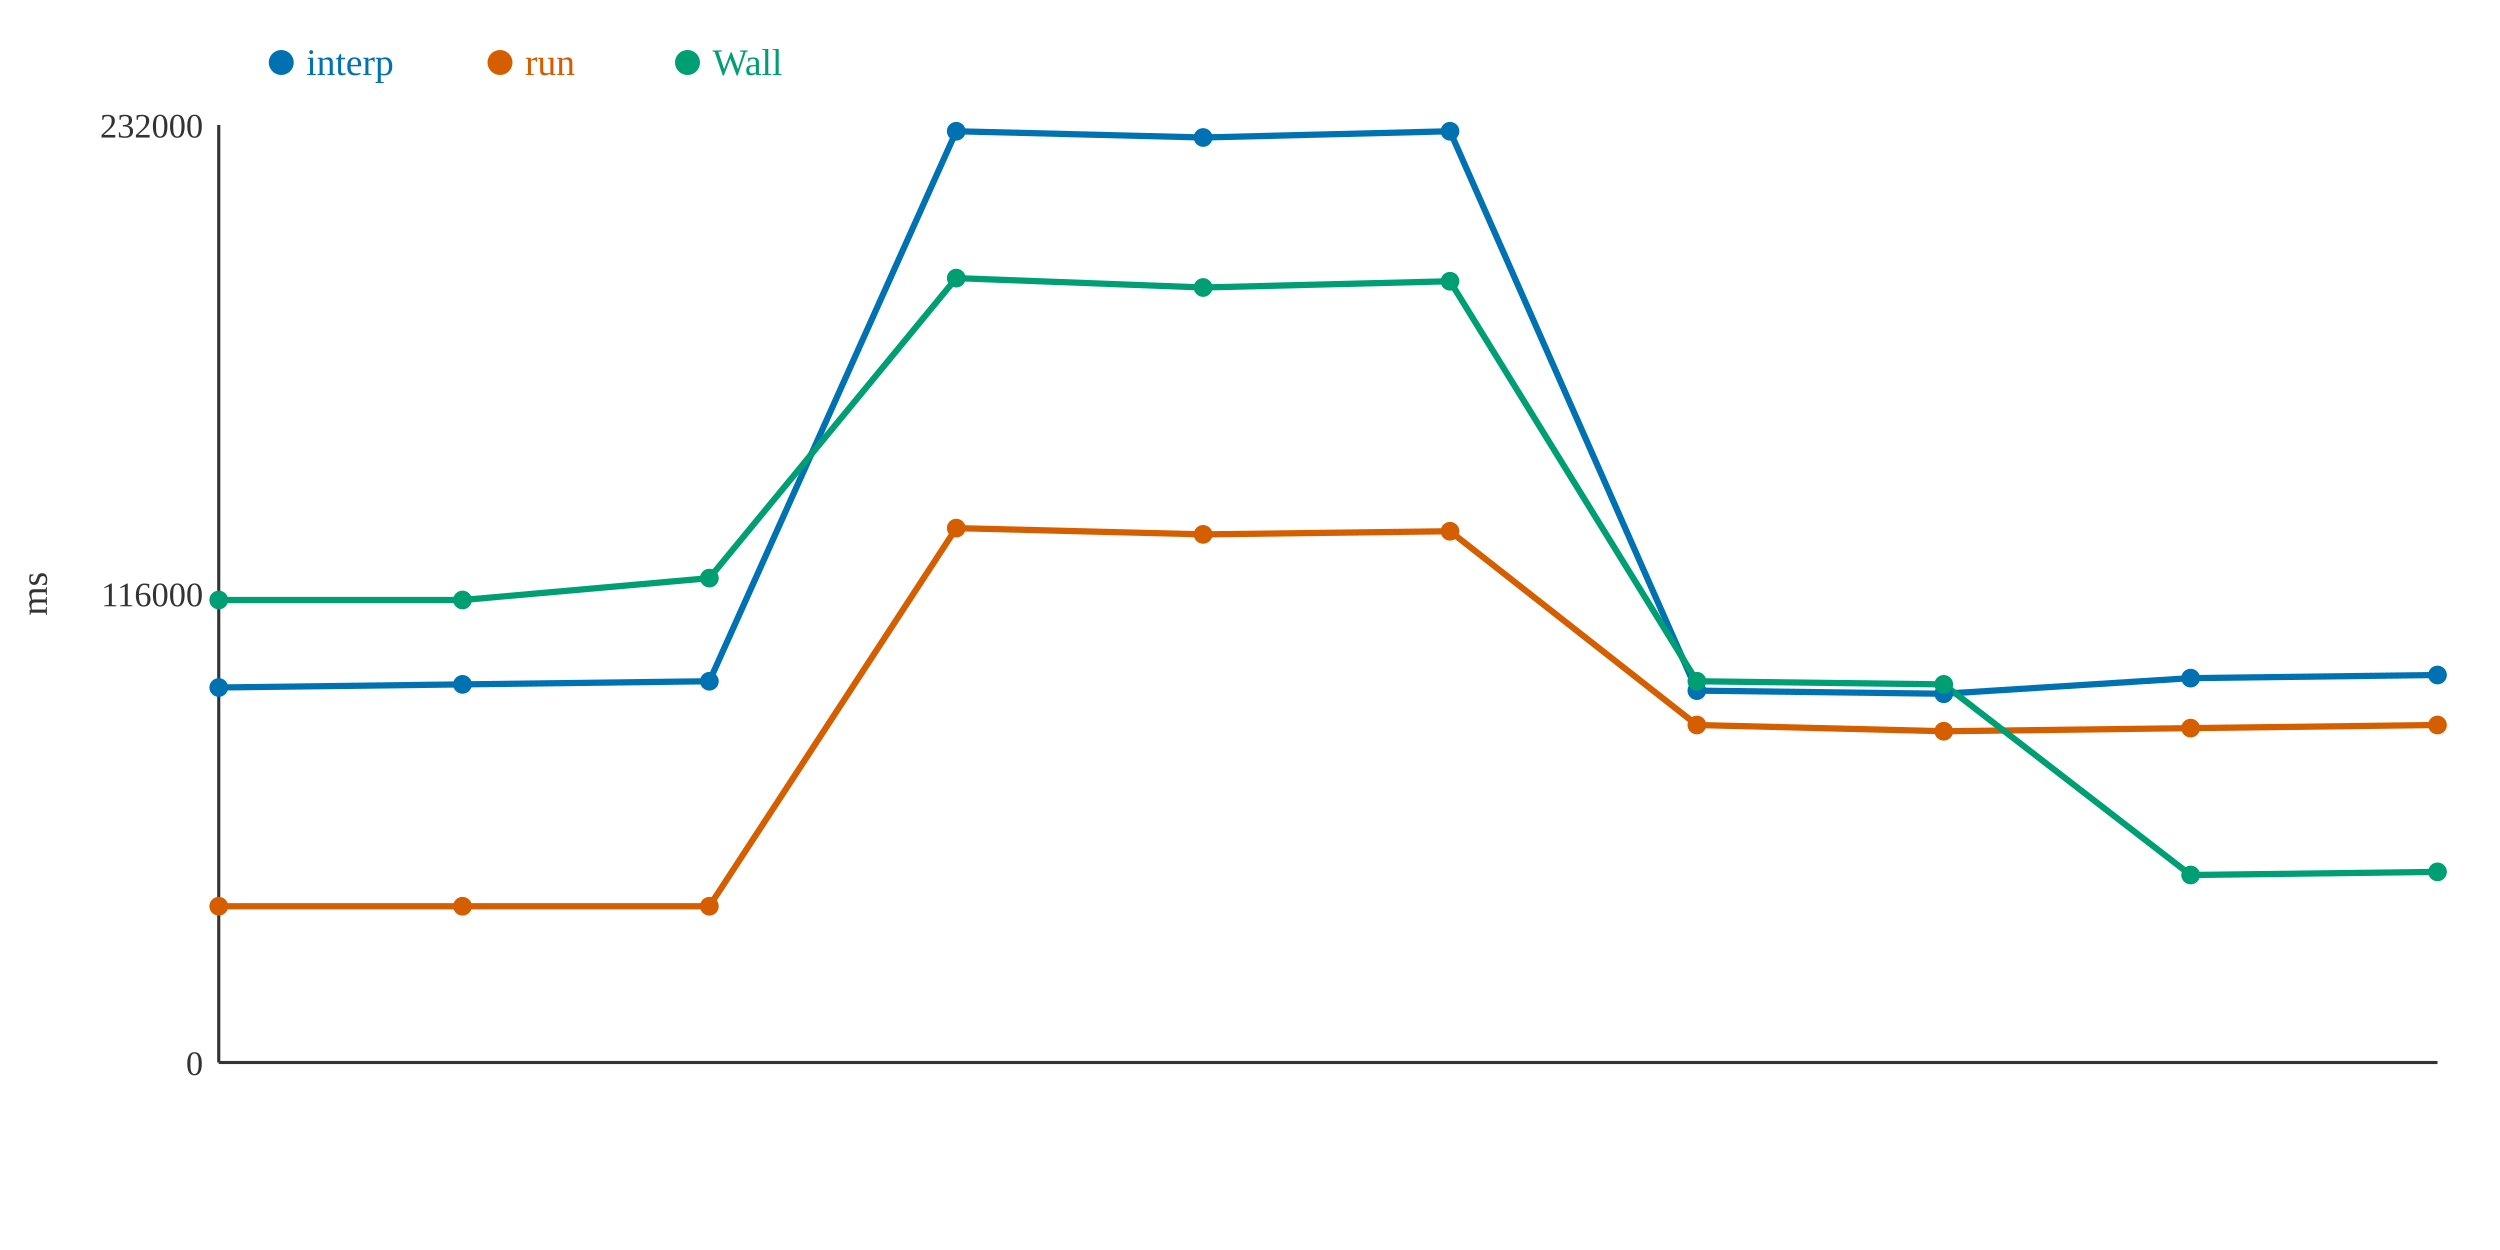
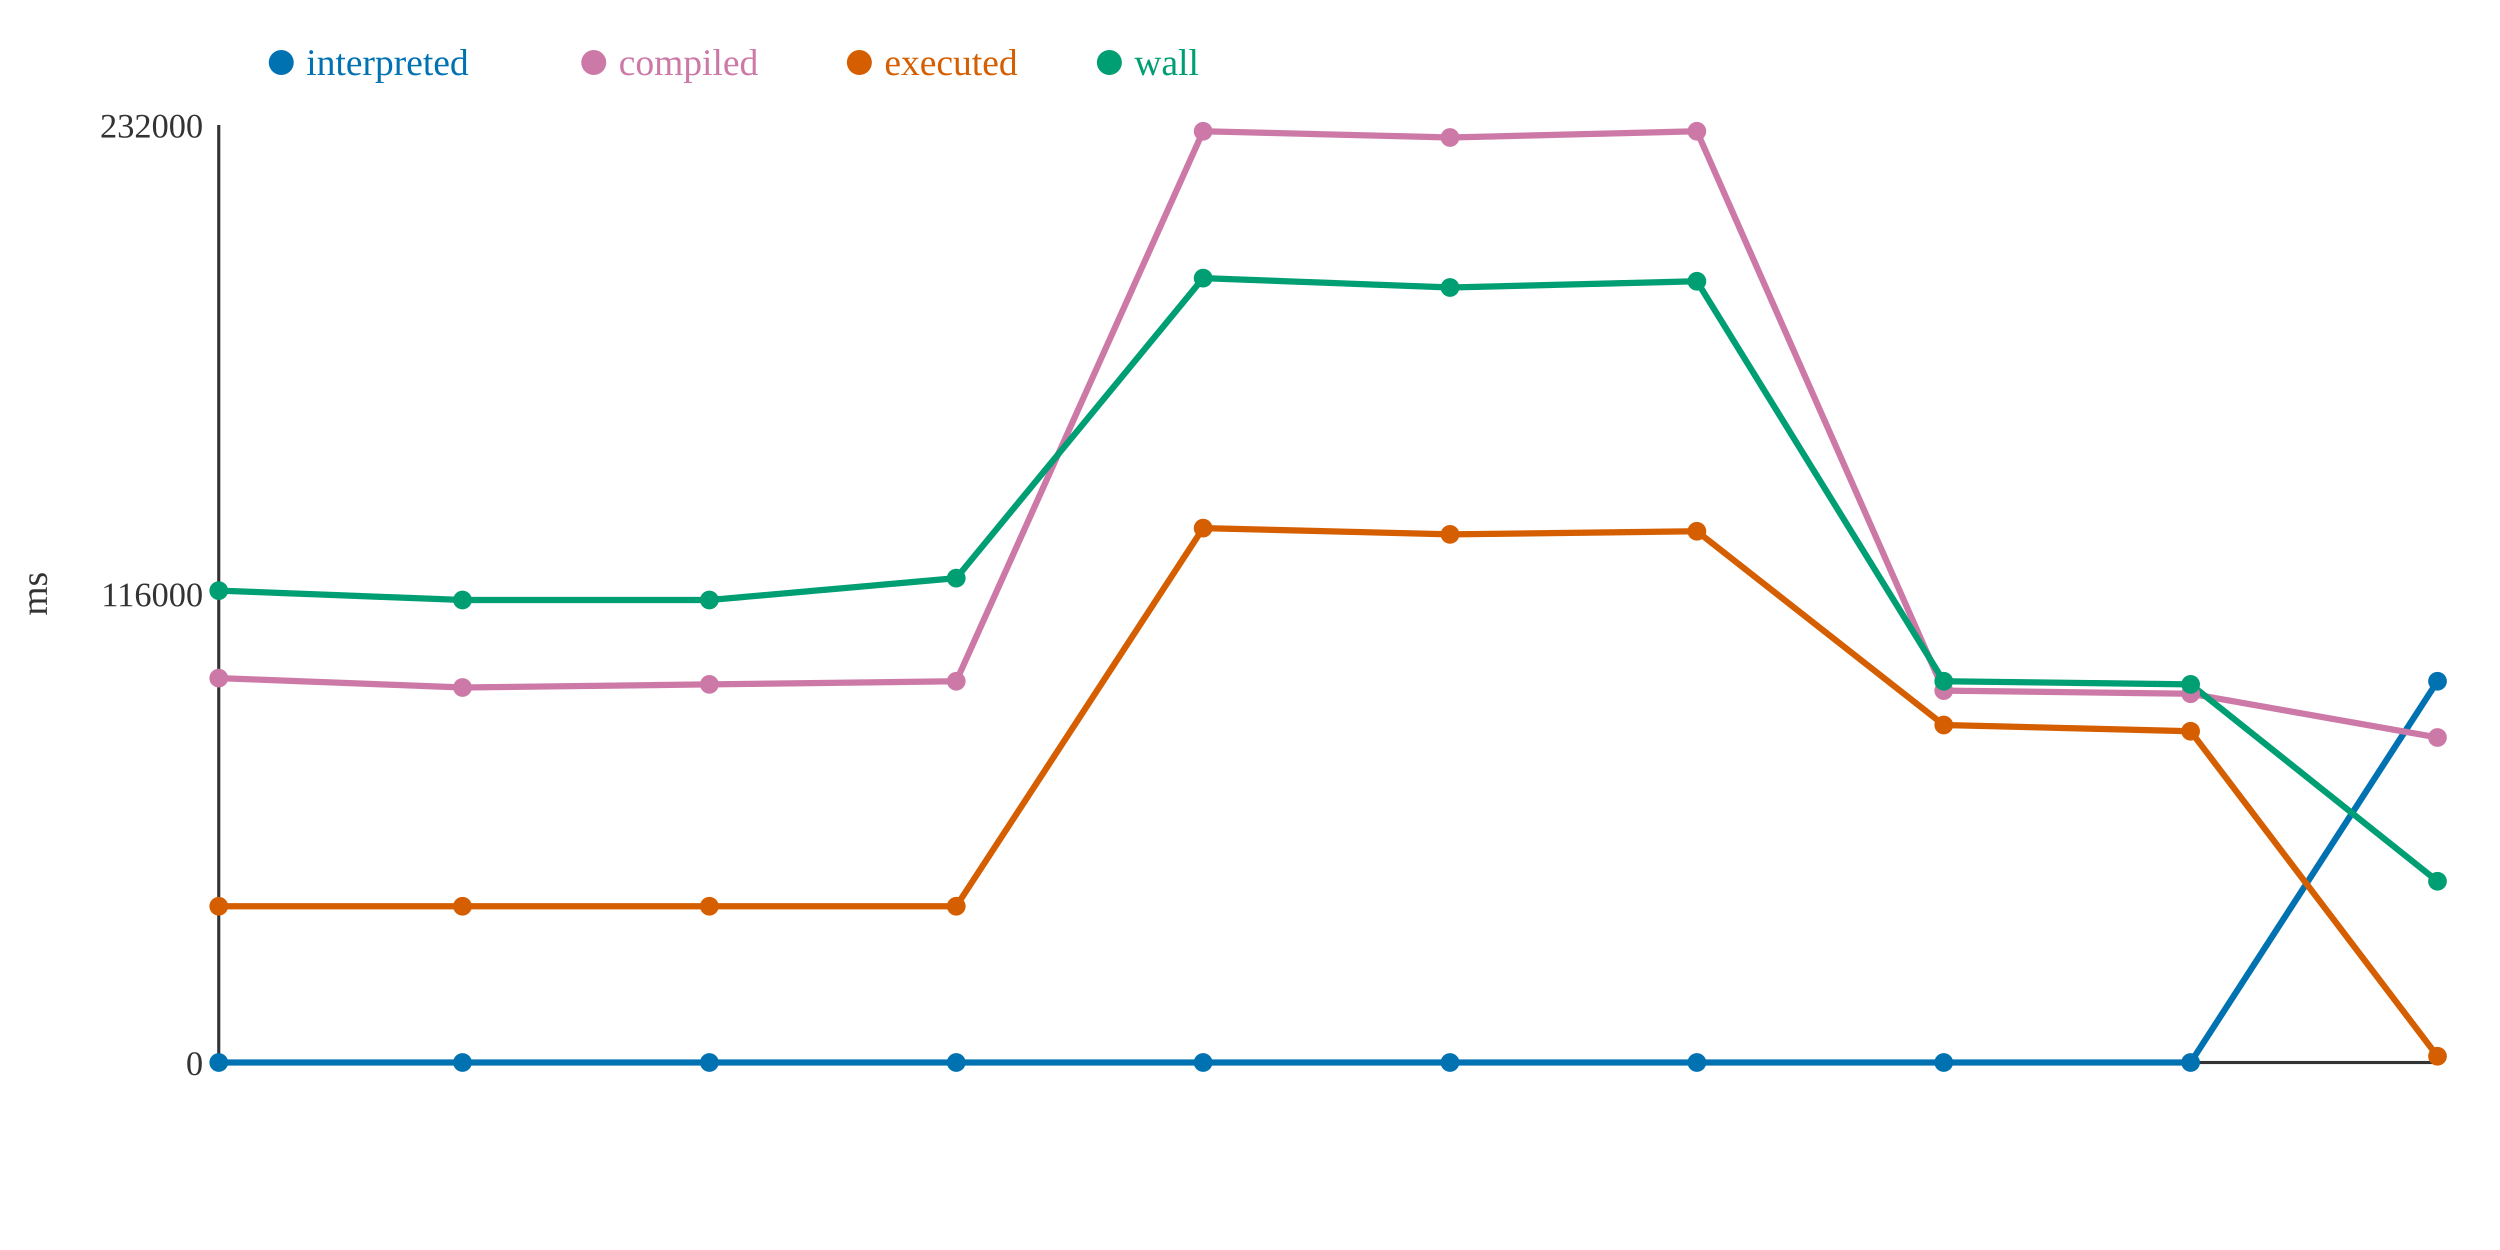
<svg xmlns="http://www.w3.org/2000/svg" width="800" height="400">
  <rect width="800" height="400" fill="white" />
  <line x1="70" y1="40" x2="70" y2="340" stroke="#333" stroke-width="1" />
  <line x1="70" y1="340" x2="780" y2="340" stroke="#333" stroke-width="1" />
  <text x="65" y="344" text-anchor="end" font-size="11" fill="#333">0</text>
  <text x="65" y="194" text-anchor="end" font-size="11" fill="#333">116000</text>
  <text x="65" y="44" text-anchor="end" font-size="11" fill="#333">232000</text>
  <text x="15" y="190" text-anchor="middle" font-size="12" fill="#333" transform="rotate(-90 15 190)">ms</text>
-   <polyline points="70,220 148,219 227,218 306,42 385,44 464,42 543,221 622,222 701,217 780,216" fill="none" stroke="#0072B2" stroke-width="2" />
-   <polyline points="70,290 148,290 227,290 306,169 385,171 464,170 543,232 622,234 701,233 780,232" fill="none" stroke="#D55E00" stroke-width="2" />
-   <polyline points="70,192 148,192 227,185 306,89 385,92 464,90 543,218 622,219 701,280 780,279" fill="none" stroke="#009E73" stroke-width="2" />
-   <circle cx="70" cy="220" r="3" fill="#0072B2" />
+   <polyline points="70,340 148,340 227,340 306,340 385,340 464,340 543,340 622,340 701,340 780,218" fill="none" stroke="#0072B2" stroke-width="2" />
+   <polyline points="70,217 148,220 227,219 306,218 385,42 464,44 543,42 622,221 701,222 780,236" fill="none" stroke="#CC79A7" stroke-width="2" />
+   <polyline points="70,290 148,290 227,290 306,290 385,169 464,171 543,170 622,232 701,234 780,338" fill="none" stroke="#D55E00" stroke-width="2" />
+   <polyline points="70,189 148,192 227,192 306,185 385,89 464,92 543,90 622,218 701,219 780,282" fill="none" stroke="#009E73" stroke-width="2" />
+   <circle cx="70" cy="340" r="3" fill="#0072B2" />
+   <circle cx="70" cy="217" r="3" fill="#CC79A7" />
  <circle cx="70" cy="290" r="3" fill="#D55E00" />
-   <circle cx="70" cy="192" r="3" fill="#009E73" />
-   <circle cx="148" cy="219" r="3" fill="#0072B2" />
+   <circle cx="70" cy="189" r="3" fill="#009E73" />
+   <circle cx="148" cy="340" r="3" fill="#0072B2" />
+   <circle cx="148" cy="220" r="3" fill="#CC79A7" />
  <circle cx="148" cy="290" r="3" fill="#D55E00" />
  <circle cx="148" cy="192" r="3" fill="#009E73" />
-   <circle cx="227" cy="218" r="3" fill="#0072B2" />
+   <circle cx="227" cy="340" r="3" fill="#0072B2" />
+   <circle cx="227" cy="219" r="3" fill="#CC79A7" />
  <circle cx="227" cy="290" r="3" fill="#D55E00" />
-   <circle cx="227" cy="185" r="3" fill="#009E73" />
-   <circle cx="306" cy="42" r="3" fill="#0072B2" />
-   <circle cx="306" cy="169" r="3" fill="#D55E00" />
-   <circle cx="306" cy="89" r="3" fill="#009E73" />
-   <circle cx="385" cy="44" r="3" fill="#0072B2" />
-   <circle cx="385" cy="171" r="3" fill="#D55E00" />
-   <circle cx="385" cy="92" r="3" fill="#009E73" />
-   <circle cx="464" cy="42" r="3" fill="#0072B2" />
-   <circle cx="464" cy="170" r="3" fill="#D55E00" />
-   <circle cx="464" cy="90" r="3" fill="#009E73" />
-   <circle cx="543" cy="221" r="3" fill="#0072B2" />
-   <circle cx="543" cy="232" r="3" fill="#D55E00" />
-   <circle cx="543" cy="218" r="3" fill="#009E73" />
-   <circle cx="622" cy="222" r="3" fill="#0072B2" />
-   <circle cx="622" cy="234" r="3" fill="#D55E00" />
-   <circle cx="622" cy="219" r="3" fill="#009E73" />
-   <circle cx="701" cy="217" r="3" fill="#0072B2" />
-   <circle cx="701" cy="233" r="3" fill="#D55E00" />
-   <circle cx="701" cy="280" r="3" fill="#009E73" />
-   <circle cx="780" cy="216" r="3" fill="#0072B2" />
-   <circle cx="780" cy="232" r="3" fill="#D55E00" />
-   <circle cx="780" cy="279" r="3" fill="#009E73" />
+   <circle cx="227" cy="192" r="3" fill="#009E73" />
+   <circle cx="306" cy="340" r="3" fill="#0072B2" />
+   <circle cx="306" cy="218" r="3" fill="#CC79A7" />
+   <circle cx="306" cy="290" r="3" fill="#D55E00" />
+   <circle cx="306" cy="185" r="3" fill="#009E73" />
+   <circle cx="385" cy="340" r="3" fill="#0072B2" />
+   <circle cx="385" cy="42" r="3" fill="#CC79A7" />
+   <circle cx="385" cy="169" r="3" fill="#D55E00" />
+   <circle cx="385" cy="89" r="3" fill="#009E73" />
+   <circle cx="464" cy="340" r="3" fill="#0072B2" />
+   <circle cx="464" cy="44" r="3" fill="#CC79A7" />
+   <circle cx="464" cy="171" r="3" fill="#D55E00" />
+   <circle cx="464" cy="92" r="3" fill="#009E73" />
+   <circle cx="543" cy="340" r="3" fill="#0072B2" />
+   <circle cx="543" cy="42" r="3" fill="#CC79A7" />
+   <circle cx="543" cy="170" r="3" fill="#D55E00" />
+   <circle cx="543" cy="90" r="3" fill="#009E73" />
+   <circle cx="622" cy="340" r="3" fill="#0072B2" />
+   <circle cx="622" cy="221" r="3" fill="#CC79A7" />
+   <circle cx="622" cy="232" r="3" fill="#D55E00" />
+   <circle cx="622" cy="218" r="3" fill="#009E73" />
+   <circle cx="701" cy="340" r="3" fill="#0072B2" />
+   <circle cx="701" cy="222" r="3" fill="#CC79A7" />
+   <circle cx="701" cy="234" r="3" fill="#D55E00" />
+   <circle cx="701" cy="219" r="3" fill="#009E73" />
+   <circle cx="780" cy="218" r="3" fill="#0072B2" />
+   <circle cx="780" cy="236" r="3" fill="#CC79A7" />
+   <circle cx="780" cy="338" r="3" fill="#D55E00" />
+   <circle cx="780" cy="282" r="3" fill="#009E73" />
  <circle cx="90" cy="20" r="4" fill="#0072B2" />
-   <text x="98" y="24" text-anchor="start" font-size="12" fill="#0072B2">interp</text>
-   <circle cx="160" cy="20" r="4" fill="#D55E00" />
-   <text x="168" y="24" text-anchor="start" font-size="12" fill="#D55E00">run</text>
-   <circle cx="220" cy="20" r="4" fill="#009E73" />
-   <text x="228" y="24" text-anchor="start" font-size="12" fill="#009E73">Wall</text>
+   <text x="98" y="24" text-anchor="start" font-size="12" fill="#0072B2">interpreted</text>
+   <circle cx="190" cy="20" r="4" fill="#CC79A7" />
+   <text x="198" y="24" text-anchor="start" font-size="12" fill="#CC79A7">compiled</text>
+   <circle cx="275" cy="20" r="4" fill="#D55E00" />
+   <text x="283" y="24" text-anchor="start" font-size="12" fill="#D55E00">executed</text>
+   <circle cx="355" cy="20" r="4" fill="#009E73" />
+   <text x="363" y="24" text-anchor="start" font-size="12" fill="#009E73">wall</text>
</svg>
